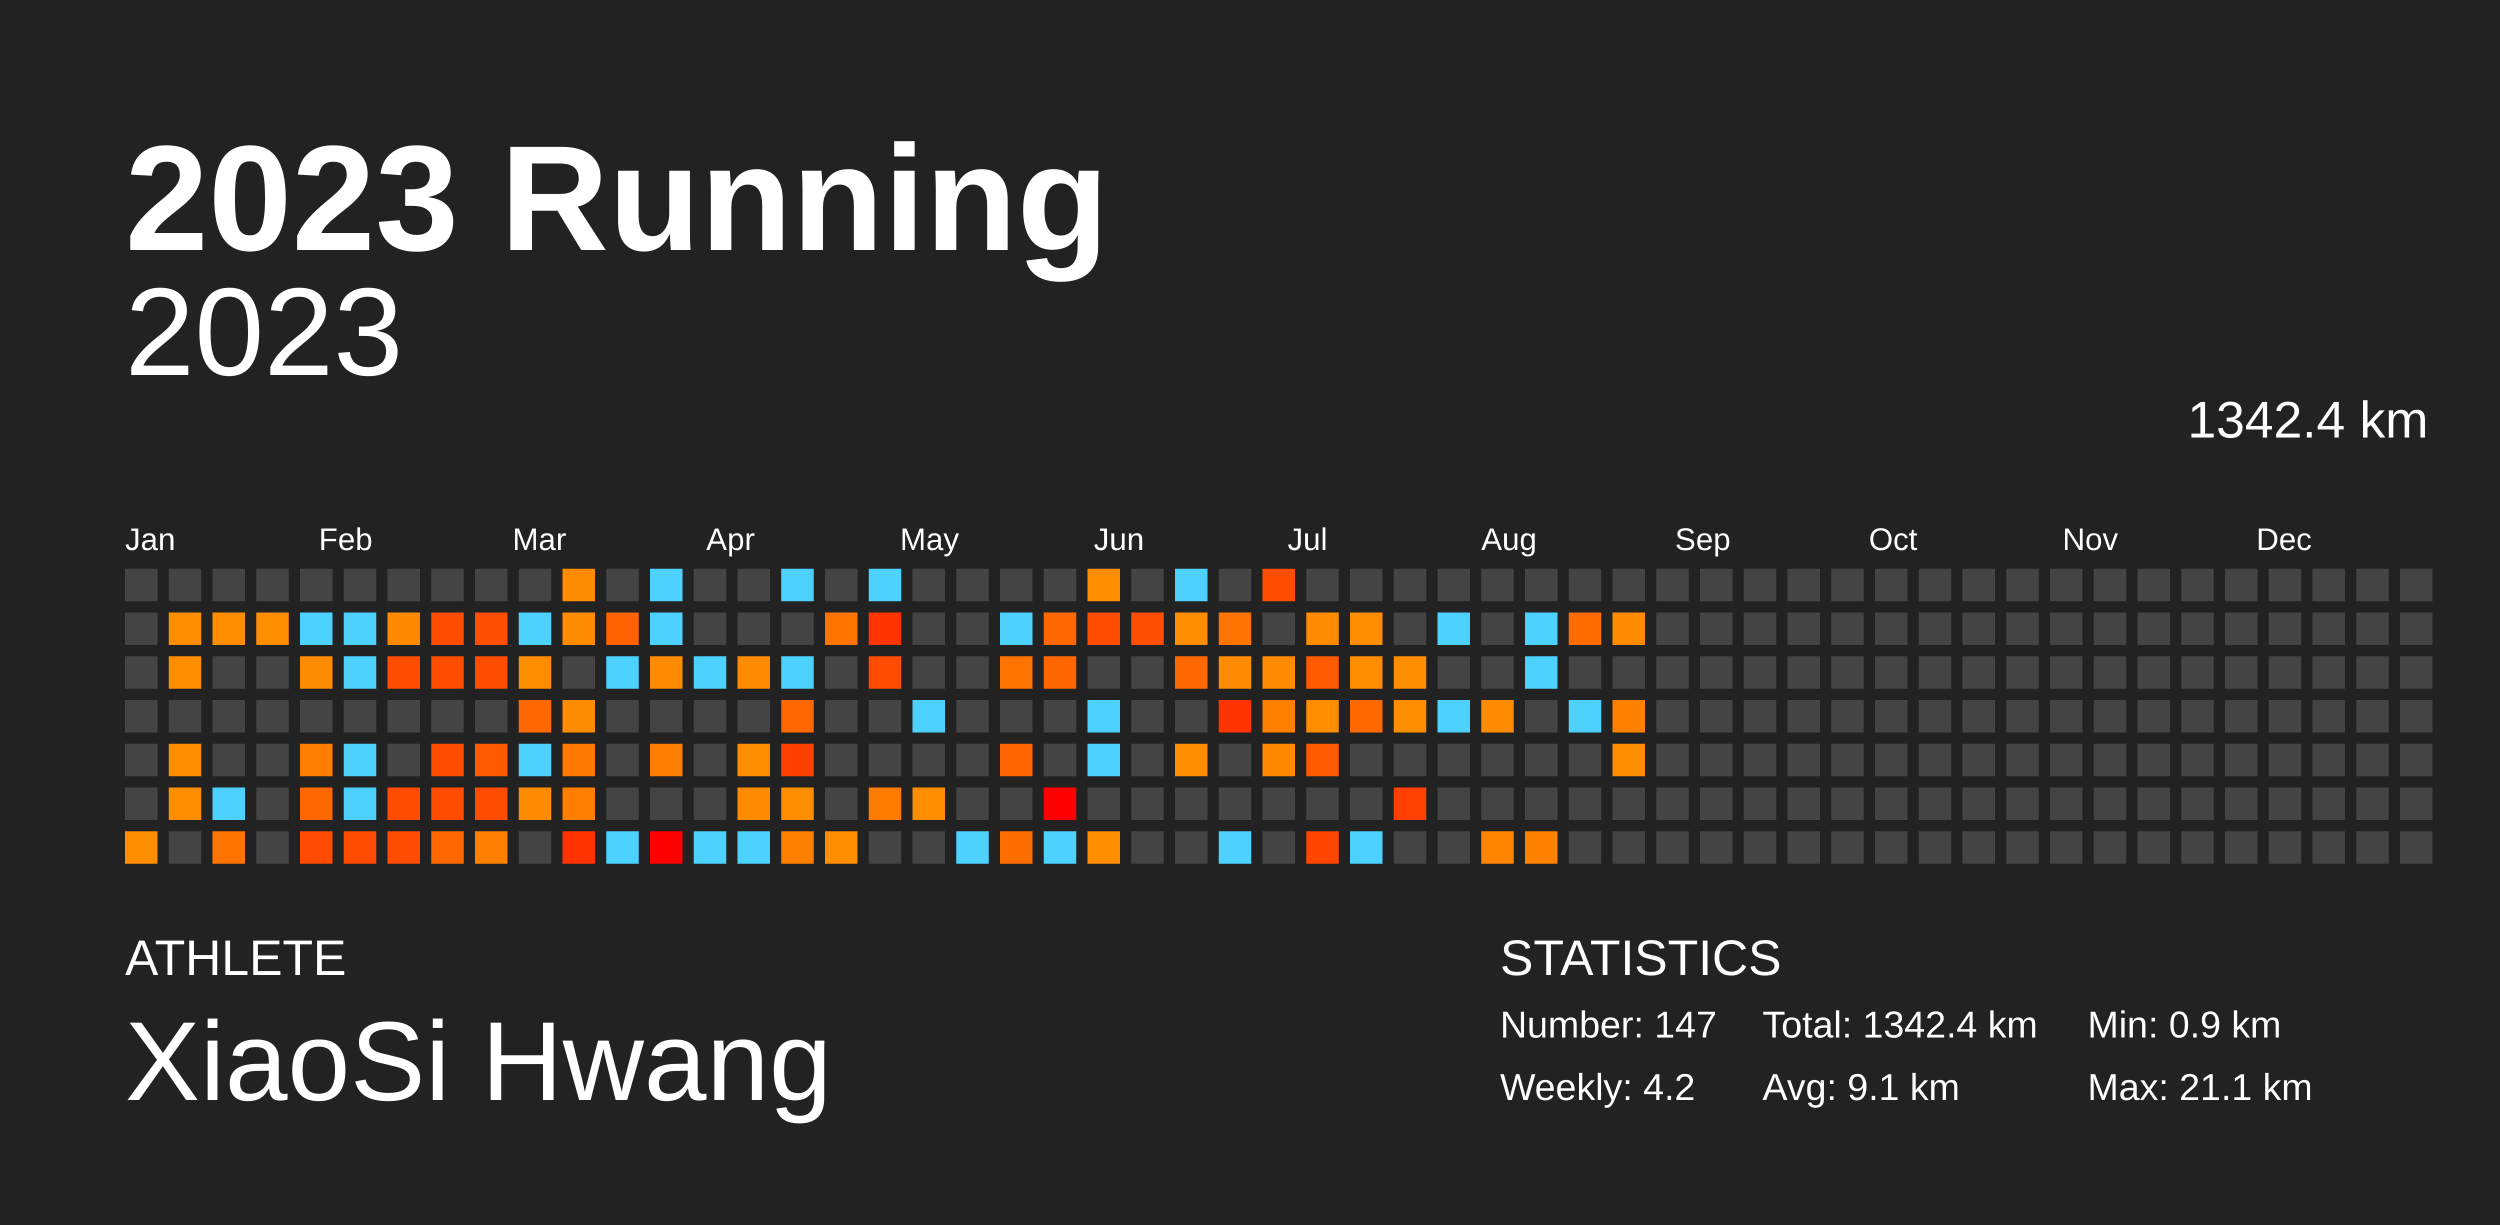
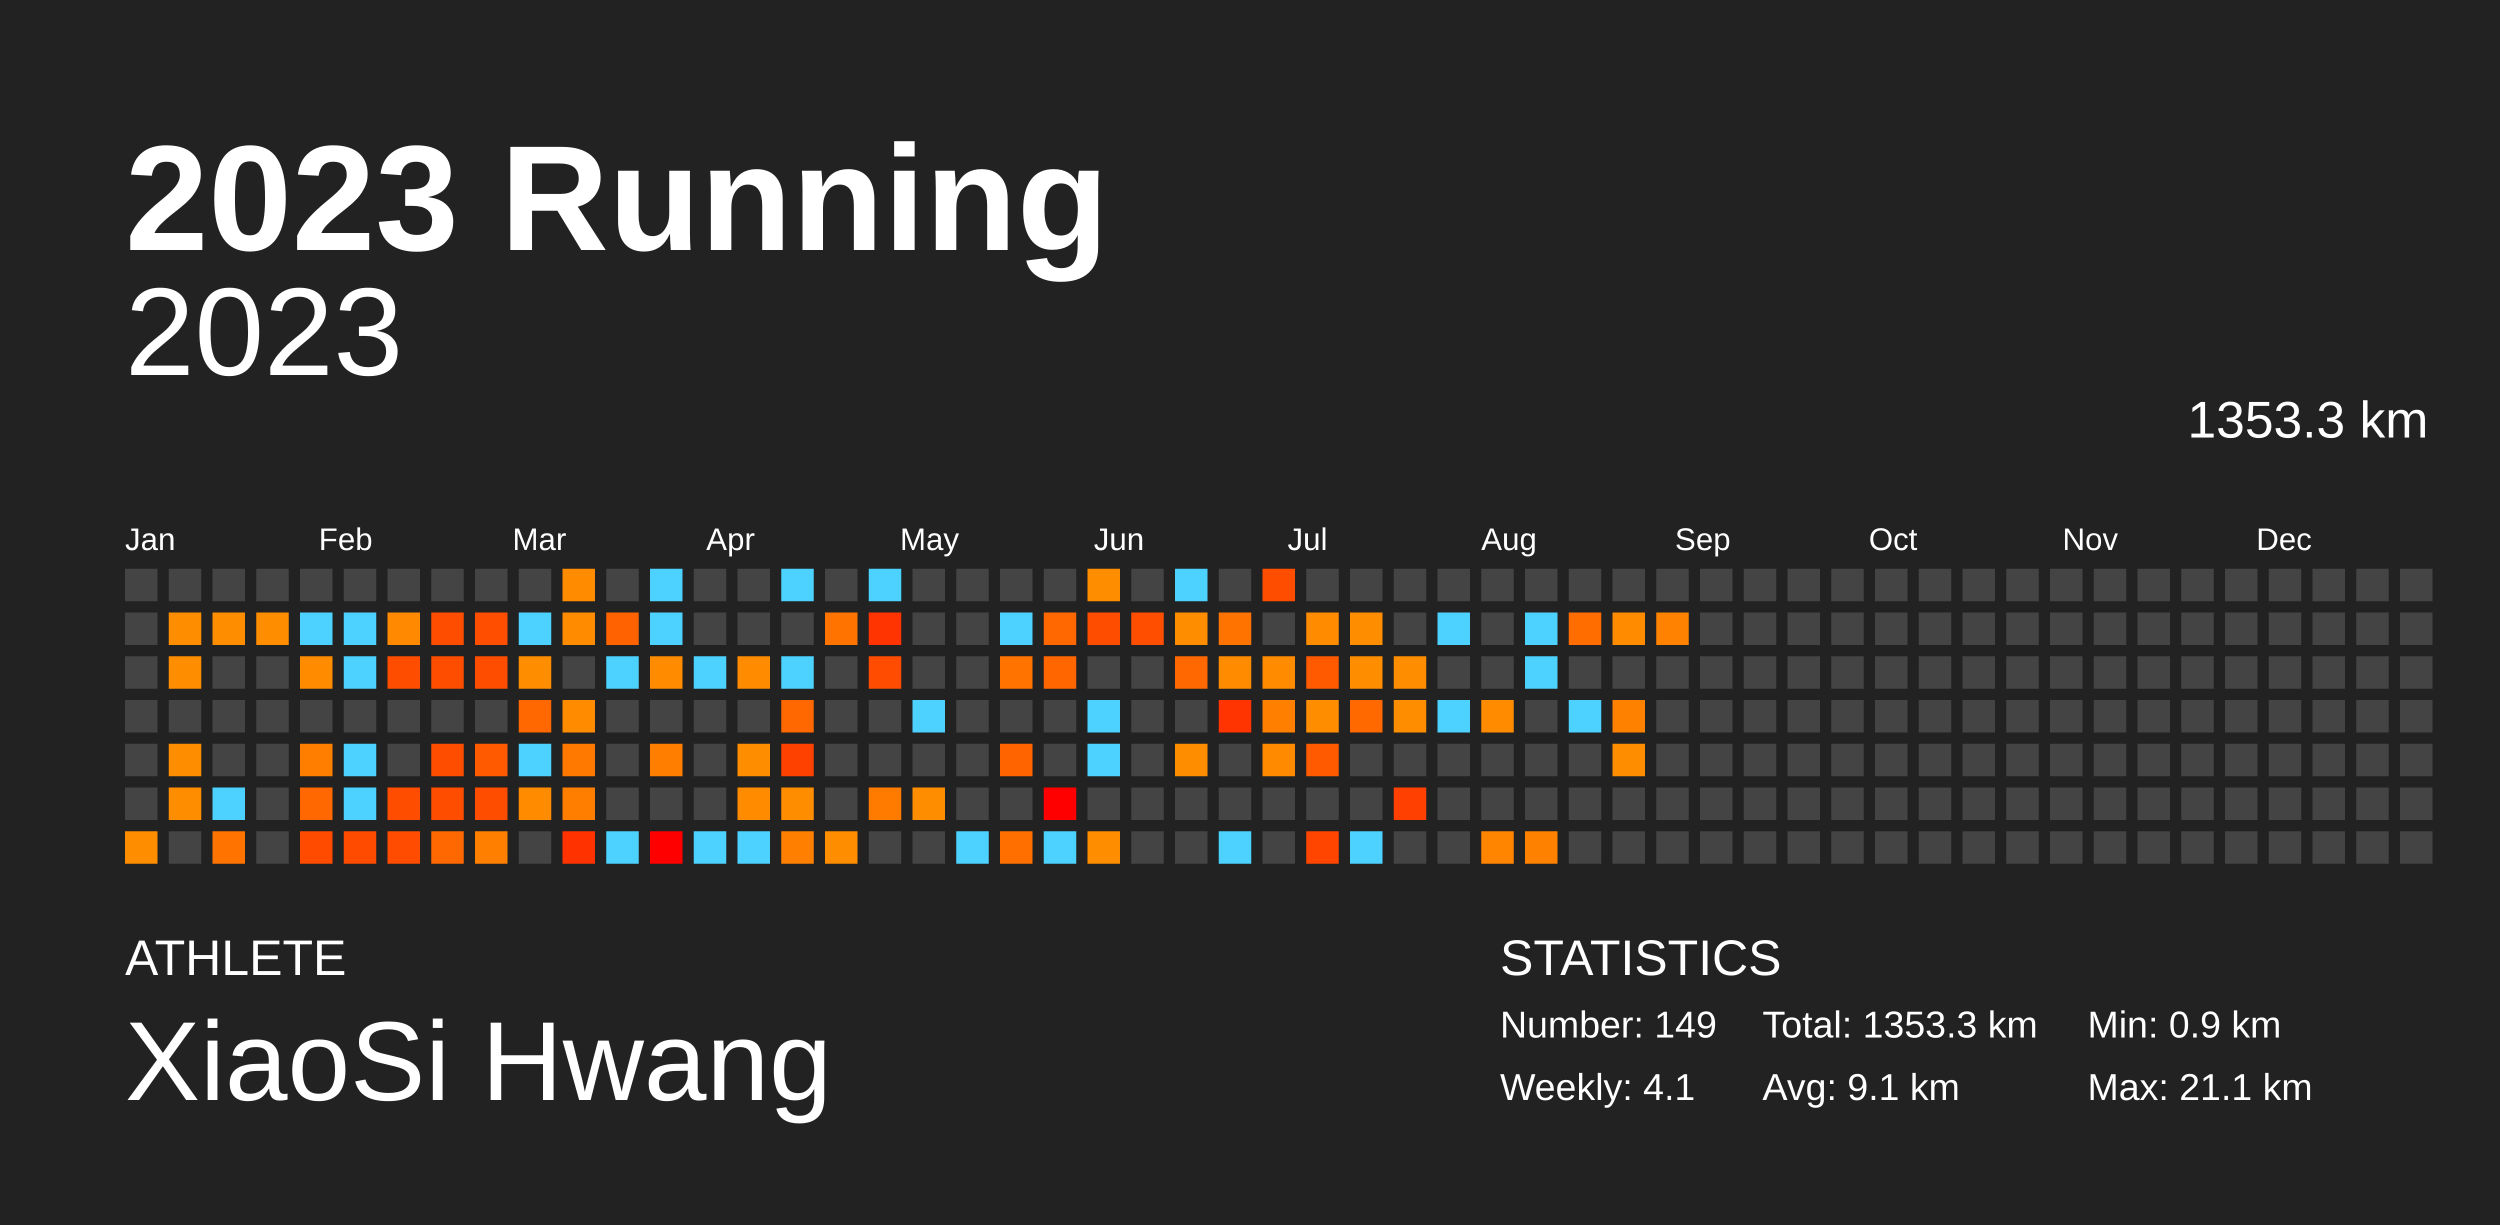
<svg xmlns="http://www.w3.org/2000/svg" baseProfile="full" height="98mm" version="1.1" viewBox="0,0,200,98" width="200mm">
  <defs />
  <rect fill="#222222" height="98" width="200" x="0" y="0" />
  <text fill="#FFFFFF" style="font-size:12px; font-family:Arial; font-weight:bold;" x="10" y="20">2023 Running</text>
  <text fill="#FFFFFF" style="font-size:4px; font-family:Arial" x="10" y="78">ATHLETE</text>
  <text fill="#FFFFFF" style="font-size:9px; font-family:Arial" x="10" y="88">XiaoSi Hwang</text>
  <text fill="#FFFFFF" style="font-size:4px; font-family:Arial" x="120" y="78">STATISTICS</text>
-   <text fill="#FFFFFF" style="font-size:3px; font-family:Arial" x="120" y="83">Number: 147</text>
-   <text fill="#FFFFFF" style="font-size:3px; font-family:Arial" x="120" y="88">Weekly: 4.2</text>
-   <text fill="#FFFFFF" style="font-size:3px; font-family:Arial" x="141" y="83">Total: 1342.4 km</text>
+   <text fill="#FFFFFF" style="font-size:3px; font-family:Arial" x="120" y="83">Number: 149</text>
+   <text fill="#FFFFFF" style="font-size:3px; font-family:Arial" x="120" y="88">Weekly: 4.1</text>
+   <text fill="#FFFFFF" style="font-size:3px; font-family:Arial" x="141" y="83">Total: 1353.3 km</text>
  <text fill="#FFFFFF" style="font-size:3px; font-family:Arial" x="141" y="88">Avg: 9.1 km</text>
  <text fill="#FFFFFF" style="font-size:3px; font-family:Arial" x="167" y="83">Min: 0.9 km</text>
  <text fill="#FFFFFF" style="font-size:3px; font-family:Arial" x="167" y="88">Max: 21.1 km</text>
  <text alignment-baseline="hanging" fill="#FFFFFF" style="font-size:10.0px; font-family:Arial;" x="10" y="30">2023</text>
-   <text alignment-baseline="hanging" fill="#FFFFFF" style="font-size:4.125px; font-family:Arial;" x="175" y="35">1342.4 km</text>
+   <text alignment-baseline="hanging" fill="#FFFFFF" style="font-size:4.125px; font-family:Arial;" x="175" y="35">1353.3 km</text>
  <text fill="#FFFFFF" style="font-size:2.5px; font-family:Arial" x="10.0" y="44">Jan</text>
  <text fill="#FFFFFF" style="font-size:2.5px; font-family:Arial" x="25.5" y="44">Feb</text>
  <text fill="#FFFFFF" style="font-size:2.5px; font-family:Arial" x="41.0" y="44">Mar</text>
  <text fill="#FFFFFF" style="font-size:2.5px; font-family:Arial" x="56.5" y="44">Apr</text>
  <text fill="#FFFFFF" style="font-size:2.5px; font-family:Arial" x="72.0" y="44">May</text>
  <text fill="#FFFFFF" style="font-size:2.5px; font-family:Arial" x="87.5" y="44">Jun</text>
  <text fill="#FFFFFF" style="font-size:2.5px; font-family:Arial" x="103.0" y="44">Jul</text>
  <text fill="#FFFFFF" style="font-size:2.5px; font-family:Arial" x="118.5" y="44">Aug</text>
  <text fill="#FFFFFF" style="font-size:2.5px; font-family:Arial" x="134.0" y="44">Sep</text>
  <text fill="#FFFFFF" style="font-size:2.5px; font-family:Arial" x="149.5" y="44">Oct</text>
  <text fill="#FFFFFF" style="font-size:2.5px; font-family:Arial" x="165.0" y="44">Nov</text>
  <text fill="#FFFFFF" style="font-size:2.5px; font-family:Arial" x="180.5" y="44">Dec</text>
  <rect fill="#444444" height="2.6" width="2.6" x="10.0" y="45.5" />
  <rect fill="#444444" height="2.6" width="2.6" x="10.0" y="49.0" />
  <rect fill="#444444" height="2.6" width="2.6" x="10.0" y="52.5" />
  <rect fill="#444444" height="2.6" width="2.6" x="10.0" y="56.0" />
  <rect fill="#444444" height="2.6" width="2.6" x="10.0" y="59.5" />
  <rect fill="#444444" height="2.6" width="2.6" x="10.0" y="63.0" />
  <rect fill="#ff8d00" height="2.6" width="2.6" x="10.0" y="66.5" />
  <rect fill="#444444" height="2.6" width="2.6" x="13.5" y="45.5" />
  <rect fill="#ff8d00" height="2.6" width="2.6" x="13.5" y="49.0" />
  <rect fill="#ff8d00" height="2.6" width="2.6" x="13.5" y="52.5" />
  <rect fill="#444444" height="2.6" width="2.6" x="13.5" y="56.0" />
  <rect fill="#ff8d00" height="2.6" width="2.6" x="13.5" y="59.5" />
  <rect fill="#ff8d00" height="2.6" width="2.6" x="13.5" y="63.0" />
  <rect fill="#444444" height="2.6" width="2.6" x="13.5" y="66.5" />
  <rect fill="#444444" height="2.6" width="2.6" x="17.0" y="45.5" />
  <rect fill="#ff8d00" height="2.6" width="2.6" x="17.0" y="49.0" />
  <rect fill="#444444" height="2.6" width="2.6" x="17.0" y="52.5" />
  <rect fill="#444444" height="2.6" width="2.6" x="17.0" y="56.0" />
  <rect fill="#444444" height="2.6" width="2.6" x="17.0" y="59.5" />
  <rect fill="#4dd2ff" height="2.6" width="2.6" x="17.0" y="63.0" />
  <rect fill="#ff7300" height="2.6" width="2.6" x="17.0" y="66.5" />
  <rect fill="#444444" height="2.6" width="2.6" x="20.5" y="45.5" />
  <rect fill="#ff8d00" height="2.6" width="2.6" x="20.5" y="49.0" />
  <rect fill="#444444" height="2.6" width="2.6" x="20.5" y="52.5" />
  <rect fill="#444444" height="2.6" width="2.6" x="20.5" y="56.0" />
  <rect fill="#444444" height="2.6" width="2.6" x="20.5" y="59.5" />
  <rect fill="#444444" height="2.6" width="2.6" x="20.5" y="63.0" />
  <rect fill="#444444" height="2.6" width="2.6" x="20.5" y="66.5" />
  <rect fill="#444444" height="2.6" width="2.6" x="24.0" y="45.5" />
  <rect fill="#4dd2ff" height="2.6" width="2.6" x="24.0" y="49.0" />
  <rect fill="#ff8c00" height="2.6" width="2.6" x="24.0" y="52.5" />
  <rect fill="#444444" height="2.6" width="2.6" x="24.0" y="56.0" />
  <rect fill="#ff7e00" height="2.6" width="2.6" x="24.0" y="59.5" />
  <rect fill="#ff6700" height="2.6" width="2.6" x="24.0" y="63.0" />
  <rect fill="#ff4b00" height="2.6" width="2.6" x="24.0" y="66.5" />
  <rect fill="#444444" height="2.6" width="2.6" x="27.5" y="45.5" />
  <rect fill="#4dd2ff" height="2.6" width="2.6" x="27.5" y="49.0" />
  <rect fill="#4dd2ff" height="2.6" width="2.6" x="27.5" y="52.5" />
  <rect fill="#444444" height="2.6" width="2.6" x="27.5" y="56.0" />
  <rect fill="#4dd2ff" height="2.6" width="2.6" x="27.5" y="59.5" />
  <rect fill="#4dd2ff" height="2.6" width="2.6" x="27.5" y="63.0" />
  <rect fill="#ff4b00" height="2.6" width="2.6" x="27.5" y="66.5" />
  <rect fill="#444444" height="2.6" width="2.6" x="31.0" y="45.5" />
  <rect fill="#ff8900" height="2.6" width="2.6" x="31.0" y="49.0" />
  <rect fill="#ff4d00" height="2.6" width="2.6" x="31.0" y="52.5" />
  <rect fill="#444444" height="2.6" width="2.6" x="31.0" y="56.0" />
  <rect fill="#444444" height="2.6" width="2.6" x="31.0" y="59.5" />
  <rect fill="#ff4d00" height="2.6" width="2.6" x="31.0" y="63.0" />
  <rect fill="#ff4c00" height="2.6" width="2.6" x="31.0" y="66.5" />
  <rect fill="#444444" height="2.6" width="2.6" x="34.5" y="45.5" />
  <rect fill="#ff4d00" height="2.6" width="2.6" x="34.5" y="49.0" />
  <rect fill="#ff4d00" height="2.6" width="2.6" x="34.5" y="52.5" />
  <rect fill="#444444" height="2.6" width="2.6" x="34.5" y="56.0" />
  <rect fill="#ff4d00" height="2.6" width="2.6" x="34.5" y="59.5" />
  <rect fill="#ff4d00" height="2.6" width="2.6" x="34.5" y="63.0" />
  <rect fill="#ff6700" height="2.6" width="2.6" x="34.5" y="66.5" />
  <rect fill="#444444" height="2.6" width="2.6" x="38.0" y="45.5" />
  <rect fill="#ff4e00" height="2.6" width="2.6" x="38.0" y="49.0" />
  <rect fill="#ff4d00" height="2.6" width="2.6" x="38.0" y="52.5" />
  <rect fill="#444444" height="2.6" width="2.6" x="38.0" y="56.0" />
  <rect fill="#ff5a00" height="2.6" width="2.6" x="38.0" y="59.5" />
  <rect fill="#ff4d00" height="2.6" width="2.6" x="38.0" y="63.0" />
  <rect fill="#ff8000" height="2.6" width="2.6" x="38.0" y="66.5" />
  <rect fill="#444444" height="2.6" width="2.6" x="41.5" y="45.5" />
  <rect fill="#4dd2ff" height="2.6" width="2.6" x="41.5" y="49.0" />
  <rect fill="#ff8d00" height="2.6" width="2.6" x="41.5" y="52.5" />
  <rect fill="#ff6700" height="2.6" width="2.6" x="41.5" y="56.0" />
  <rect fill="#4dd2ff" height="2.6" width="2.6" x="41.5" y="59.5" />
  <rect fill="#ff8c00" height="2.6" width="2.6" x="41.5" y="63.0" />
  <rect fill="#444444" height="2.6" width="2.6" x="41.5" y="66.5" />
  <rect fill="#ff8c00" height="2.6" width="2.6" x="45.0" y="45.5" />
  <rect fill="#ff8c00" height="2.6" width="2.6" x="45.0" y="49.0" />
  <rect fill="#444444" height="2.6" width="2.6" x="45.0" y="52.5" />
  <rect fill="#ff8c00" height="2.6" width="2.6" x="45.0" y="56.0" />
  <rect fill="#ff7900" height="2.6" width="2.6" x="45.0" y="59.5" />
  <rect fill="#ff7e00" height="2.6" width="2.6" x="45.0" y="63.0" />
  <rect fill="#ff3200" height="2.6" width="2.6" x="45.0" y="66.5" />
  <rect fill="#444444" height="2.6" width="2.6" x="48.5" y="45.5" />
  <rect fill="#ff6200" height="2.6" width="2.6" x="48.5" y="49.0" />
  <rect fill="#4dd2ff" height="2.6" width="2.6" x="48.5" y="52.5" />
  <rect fill="#444444" height="2.6" width="2.6" x="48.5" y="56.0" />
  <rect fill="#444444" height="2.6" width="2.6" x="48.5" y="59.5" />
  <rect fill="#444444" height="2.6" width="2.6" x="48.5" y="63.0" />
  <rect fill="#4dd2ff" height="2.6" width="2.6" x="48.5" y="66.5" />
  <rect fill="#4dd2ff" height="2.6" width="2.6" x="52.0" y="45.5" />
  <rect fill="#4dd2ff" height="2.6" width="2.6" x="52.0" y="49.0" />
  <rect fill="#ff8c00" height="2.6" width="2.6" x="52.0" y="52.5" />
  <rect fill="#444444" height="2.6" width="2.6" x="52.0" y="56.0" />
  <rect fill="#ff7e00" height="2.6" width="2.6" x="52.0" y="59.5" />
  <rect fill="#444444" height="2.6" width="2.6" x="52.0" y="63.0" />
  <rect fill="red" height="2.6" width="2.6" x="52.0" y="66.5" />
  <rect fill="#444444" height="2.6" width="2.6" x="55.5" y="45.5" />
  <rect fill="#444444" height="2.6" width="2.6" x="55.5" y="49.0" />
  <rect fill="#4dd2ff" height="2.6" width="2.6" x="55.5" y="52.5" />
  <rect fill="#444444" height="2.6" width="2.6" x="55.5" y="56.0" />
  <rect fill="#444444" height="2.6" width="2.6" x="55.5" y="59.5" />
  <rect fill="#444444" height="2.6" width="2.6" x="55.5" y="63.0" />
  <rect fill="#4dd2ff" height="2.6" width="2.6" x="55.5" y="66.5" />
  <rect fill="#444444" height="2.6" width="2.6" x="59.0" y="45.5" />
  <rect fill="#444444" height="2.6" width="2.6" x="59.0" y="49.0" />
  <rect fill="#ff8c00" height="2.6" width="2.6" x="59.0" y="52.5" />
  <rect fill="#444444" height="2.6" width="2.6" x="59.0" y="56.0" />
  <rect fill="#ff8d00" height="2.6" width="2.6" x="59.0" y="59.5" />
  <rect fill="#ff8c00" height="2.6" width="2.6" x="59.0" y="63.0" />
  <rect fill="#4dd2ff" height="2.6" width="2.6" x="59.0" y="66.5" />
  <rect fill="#4dd2ff" height="2.6" width="2.6" x="62.5" y="45.5" />
  <rect fill="#444444" height="2.6" width="2.6" x="62.5" y="49.0" />
  <rect fill="#4dd2ff" height="2.6" width="2.6" x="62.5" y="52.5" />
  <rect fill="#ff6700" height="2.6" width="2.6" x="62.5" y="56.0" />
  <rect fill="#ff4100" height="2.6" width="2.6" x="62.5" y="59.5" />
  <rect fill="#ff8d00" height="2.6" width="2.6" x="62.5" y="63.0" />
  <rect fill="#ff8000" height="2.6" width="2.6" x="62.5" y="66.5" />
  <rect fill="#444444" height="2.6" width="2.6" x="66.0" y="45.5" />
  <rect fill="#ff7400" height="2.6" width="2.6" x="66.0" y="49.0" />
  <rect fill="#444444" height="2.6" width="2.6" x="66.0" y="52.5" />
  <rect fill="#444444" height="2.6" width="2.6" x="66.0" y="56.0" />
  <rect fill="#444444" height="2.6" width="2.6" x="66.0" y="59.5" />
  <rect fill="#444444" height="2.6" width="2.6" x="66.0" y="63.0" />
  <rect fill="#ff8d00" height="2.6" width="2.6" x="66.0" y="66.5" />
  <rect fill="#4dd2ff" height="2.6" width="2.6" x="69.5" y="45.5" />
  <rect fill="#ff3400" height="2.6" width="2.6" x="69.5" y="49.0" />
  <rect fill="#ff4c00" height="2.6" width="2.6" x="69.5" y="52.5" />
  <rect fill="#444444" height="2.6" width="2.6" x="69.5" y="56.0" />
  <rect fill="#444444" height="2.6" width="2.6" x="69.5" y="59.5" />
  <rect fill="#ff7b00" height="2.6" width="2.6" x="69.5" y="63.0" />
  <rect fill="#444444" height="2.6" width="2.6" x="69.5" y="66.5" />
  <rect fill="#444444" height="2.6" width="2.6" x="73.0" y="45.5" />
  <rect fill="#444444" height="2.6" width="2.6" x="73.0" y="49.0" />
  <rect fill="#444444" height="2.6" width="2.6" x="73.0" y="52.5" />
  <rect fill="#4dd2ff" height="2.6" width="2.6" x="73.0" y="56.0" />
  <rect fill="#444444" height="2.6" width="2.6" x="73.0" y="59.5" />
  <rect fill="#ff8d00" height="2.6" width="2.6" x="73.0" y="63.0" />
  <rect fill="#444444" height="2.6" width="2.6" x="73.0" y="66.5" />
  <rect fill="#444444" height="2.6" width="2.6" x="76.5" y="45.5" />
  <rect fill="#444444" height="2.6" width="2.6" x="76.5" y="49.0" />
  <rect fill="#444444" height="2.6" width="2.6" x="76.5" y="52.5" />
  <rect fill="#444444" height="2.6" width="2.6" x="76.5" y="56.0" />
  <rect fill="#444444" height="2.6" width="2.6" x="76.5" y="59.5" />
  <rect fill="#444444" height="2.6" width="2.6" x="76.5" y="63.0" />
  <rect fill="#4dd2ff" height="2.6" width="2.6" x="76.5" y="66.5" />
  <rect fill="#444444" height="2.6" width="2.6" x="80.0" y="45.5" />
  <rect fill="#4dd2ff" height="2.6" width="2.6" x="80.0" y="49.0" />
  <rect fill="#ff7400" height="2.6" width="2.6" x="80.0" y="52.5" />
  <rect fill="#444444" height="2.6" width="2.6" x="80.0" y="56.0" />
  <rect fill="#ff6400" height="2.6" width="2.6" x="80.0" y="59.5" />
  <rect fill="#444444" height="2.6" width="2.6" x="80.0" y="63.0" />
  <rect fill="#ff6f00" height="2.6" width="2.6" x="80.0" y="66.5" />
  <rect fill="#444444" height="2.6" width="2.6" x="83.5" y="45.5" />
  <rect fill="#ff6700" height="2.6" width="2.6" x="83.5" y="49.0" />
  <rect fill="#ff6600" height="2.6" width="2.6" x="83.5" y="52.5" />
  <rect fill="#444444" height="2.6" width="2.6" x="83.5" y="56.0" />
  <rect fill="#444444" height="2.6" width="2.6" x="83.5" y="59.5" />
  <rect fill="red" height="2.6" width="2.6" x="83.5" y="63.0" />
  <rect fill="#4dd2ff" height="2.6" width="2.6" x="83.5" y="66.5" />
  <rect fill="#ff8d00" height="2.6" width="2.6" x="87.0" y="45.5" />
  <rect fill="#ff4d00" height="2.6" width="2.6" x="87.0" y="49.0" />
  <rect fill="#444444" height="2.6" width="2.6" x="87.0" y="52.5" />
  <rect fill="#4dd2ff" height="2.6" width="2.6" x="87.0" y="56.0" />
  <rect fill="#4dd2ff" height="2.6" width="2.6" x="87.0" y="59.5" />
  <rect fill="#444444" height="2.6" width="2.6" x="87.0" y="63.0" />
  <rect fill="#ff8d00" height="2.6" width="2.6" x="87.0" y="66.5" />
  <rect fill="#444444" height="2.6" width="2.6" x="90.5" y="45.5" />
  <rect fill="#ff4e00" height="2.6" width="2.6" x="90.5" y="49.0" />
  <rect fill="#444444" height="2.6" width="2.6" x="90.5" y="52.5" />
  <rect fill="#444444" height="2.6" width="2.6" x="90.5" y="56.0" />
  <rect fill="#444444" height="2.6" width="2.6" x="90.5" y="59.5" />
  <rect fill="#444444" height="2.6" width="2.6" x="90.5" y="63.0" />
  <rect fill="#444444" height="2.6" width="2.6" x="90.5" y="66.5" />
  <rect fill="#4dd2ff" height="2.6" width="2.6" x="94.0" y="45.5" />
  <rect fill="#ff8d00" height="2.6" width="2.6" x="94.0" y="49.0" />
  <rect fill="#ff6700" height="2.6" width="2.6" x="94.0" y="52.5" />
  <rect fill="#444444" height="2.6" width="2.6" x="94.0" y="56.0" />
  <rect fill="#ff8d00" height="2.6" width="2.6" x="94.0" y="59.5" />
  <rect fill="#444444" height="2.6" width="2.6" x="94.0" y="63.0" />
  <rect fill="#444444" height="2.6" width="2.6" x="94.0" y="66.5" />
  <rect fill="#444444" height="2.6" width="2.6" x="97.5" y="45.5" />
  <rect fill="#ff7400" height="2.6" width="2.6" x="97.5" y="49.0" />
  <rect fill="#ff8c00" height="2.6" width="2.6" x="97.5" y="52.5" />
  <rect fill="#ff3400" height="2.6" width="2.6" x="97.5" y="56.0" />
  <rect fill="#444444" height="2.6" width="2.6" x="97.5" y="59.5" />
  <rect fill="#444444" height="2.6" width="2.6" x="97.5" y="63.0" />
  <rect fill="#4dd2ff" height="2.6" width="2.6" x="97.5" y="66.5" />
  <rect fill="#ff4d00" height="2.6" width="2.6" x="101.0" y="45.5" />
  <rect fill="#444444" height="2.6" width="2.6" x="101.0" y="49.0" />
  <rect fill="#ff8b00" height="2.6" width="2.6" x="101.0" y="52.5" />
  <rect fill="#ff7f00" height="2.6" width="2.6" x="101.0" y="56.0" />
  <rect fill="#ff8a00" height="2.6" width="2.6" x="101.0" y="59.5" />
  <rect fill="#444444" height="2.6" width="2.6" x="101.0" y="63.0" />
  <rect fill="#444444" height="2.6" width="2.6" x="101.0" y="66.5" />
  <rect fill="#444444" height="2.6" width="2.6" x="104.5" y="45.5" />
  <rect fill="#ff8c00" height="2.6" width="2.6" x="104.5" y="49.0" />
  <rect fill="#ff5a00" height="2.6" width="2.6" x="104.5" y="52.5" />
  <rect fill="#ff8d00" height="2.6" width="2.6" x="104.5" y="56.0" />
  <rect fill="#ff5a00" height="2.6" width="2.6" x="104.5" y="59.5" />
  <rect fill="#444444" height="2.6" width="2.6" x="104.5" y="63.0" />
  <rect fill="#ff4500" height="2.6" width="2.6" x="104.5" y="66.5" />
  <rect fill="#444444" height="2.6" width="2.6" x="108.0" y="45.5" />
  <rect fill="#ff8d00" height="2.6" width="2.6" x="108.0" y="49.0" />
  <rect fill="#ff8d00" height="2.6" width="2.6" x="108.0" y="52.5" />
  <rect fill="#ff6900" height="2.6" width="2.6" x="108.0" y="56.0" />
  <rect fill="#444444" height="2.6" width="2.6" x="108.0" y="59.5" />
  <rect fill="#444444" height="2.6" width="2.6" x="108.0" y="63.0" />
  <rect fill="#4dd2ff" height="2.6" width="2.6" x="108.0" y="66.5" />
  <rect fill="#444444" height="2.6" width="2.6" x="111.5" y="45.5" />
  <rect fill="#444444" height="2.6" width="2.6" x="111.5" y="49.0" />
  <rect fill="#ff8d00" height="2.6" width="2.6" x="111.5" y="52.5" />
  <rect fill="#ff8d00" height="2.6" width="2.6" x="111.5" y="56.0" />
  <rect fill="#444444" height="2.6" width="2.6" x="111.5" y="59.5" />
  <rect fill="#ff4000" height="2.6" width="2.6" x="111.5" y="63.0" />
  <rect fill="#444444" height="2.6" width="2.6" x="111.5" y="66.5" />
  <rect fill="#444444" height="2.6" width="2.6" x="115.0" y="45.5" />
  <rect fill="#4dd2ff" height="2.6" width="2.6" x="115.0" y="49.0" />
  <rect fill="#444444" height="2.6" width="2.6" x="115.0" y="52.5" />
  <rect fill="#4dd2ff" height="2.6" width="2.6" x="115.0" y="56.0" />
  <rect fill="#444444" height="2.6" width="2.6" x="115.0" y="59.5" />
  <rect fill="#444444" height="2.6" width="2.6" x="115.0" y="63.0" />
  <rect fill="#444444" height="2.6" width="2.6" x="115.0" y="66.5" />
  <rect fill="#444444" height="2.6" width="2.6" x="118.5" y="45.5" />
  <rect fill="#444444" height="2.6" width="2.6" x="118.5" y="49.0" />
  <rect fill="#444444" height="2.6" width="2.6" x="118.5" y="52.5" />
  <rect fill="#ff8c00" height="2.6" width="2.6" x="118.5" y="56.0" />
  <rect fill="#444444" height="2.6" width="2.6" x="118.5" y="59.5" />
  <rect fill="#444444" height="2.6" width="2.6" x="118.5" y="63.0" />
  <rect fill="#ff8400" height="2.6" width="2.6" x="118.5" y="66.5" />
  <rect fill="#444444" height="2.6" width="2.6" x="122.0" y="45.5" />
  <rect fill="#4dd2ff" height="2.6" width="2.6" x="122.0" y="49.0" />
  <rect fill="#4dd2ff" height="2.6" width="2.6" x="122.0" y="52.5" />
  <rect fill="#444444" height="2.6" width="2.6" x="122.0" y="56.0" />
  <rect fill="#444444" height="2.6" width="2.6" x="122.0" y="59.5" />
  <rect fill="#444444" height="2.6" width="2.6" x="122.0" y="63.0" />
  <rect fill="#ff8100" height="2.6" width="2.6" x="122.0" y="66.5" />
  <rect fill="#444444" height="2.6" width="2.6" x="125.5" y="45.5" />
  <rect fill="#ff6c00" height="2.6" width="2.6" x="125.5" y="49.0" />
  <rect fill="#444444" height="2.6" width="2.6" x="125.5" y="52.5" />
  <rect fill="#4dd2ff" height="2.6" width="2.6" x="125.5" y="56.0" />
  <rect fill="#444444" height="2.6" width="2.6" x="125.5" y="59.5" />
  <rect fill="#444444" height="2.6" width="2.6" x="125.5" y="63.0" />
  <rect fill="#444444" height="2.6" width="2.6" x="125.5" y="66.5" />
  <rect fill="#444444" height="2.6" width="2.6" x="129.0" y="45.5" />
  <rect fill="#ff8c00" height="2.6" width="2.6" x="129.0" y="49.0" />
  <rect fill="#444444" height="2.6" width="2.6" x="129.0" y="52.5" />
  <rect fill="#ff8100" height="2.6" width="2.6" x="129.0" y="56.0" />
  <rect fill="#ff8d00" height="2.6" width="2.6" x="129.0" y="59.5" />
  <rect fill="#444444" height="2.6" width="2.6" x="129.0" y="63.0" />
  <rect fill="#444444" height="2.6" width="2.6" x="129.0" y="66.5" />
  <rect fill="#444444" height="2.6" width="2.6" x="132.5" y="45.5" />
-   <rect fill="#444444" height="2.6" width="2.6" x="132.5" y="49.0" />
+   <rect fill="#ff8200" height="2.6" width="2.6" x="132.5" y="49.0" />
  <rect fill="#444444" height="2.6" width="2.6" x="132.5" y="52.5" />
  <rect fill="#444444" height="2.6" width="2.6" x="132.5" y="56.0" />
  <rect fill="#444444" height="2.6" width="2.6" x="132.5" y="59.5" />
  <rect fill="#444444" height="2.6" width="2.6" x="132.5" y="63.0" />
  <rect fill="#444444" height="2.6" width="2.6" x="132.5" y="66.5" />
  <rect fill="#444444" height="2.6" width="2.6" x="136.0" y="45.5" />
  <rect fill="#444444" height="2.6" width="2.6" x="136.0" y="49.0" />
  <rect fill="#444444" height="2.6" width="2.6" x="136.0" y="52.5" />
  <rect fill="#444444" height="2.6" width="2.6" x="136.0" y="56.0" />
  <rect fill="#444444" height="2.6" width="2.6" x="136.0" y="59.5" />
  <rect fill="#444444" height="2.6" width="2.6" x="136.0" y="63.0" />
  <rect fill="#444444" height="2.6" width="2.6" x="136.0" y="66.5" />
  <rect fill="#444444" height="2.6" width="2.6" x="139.5" y="45.5" />
  <rect fill="#444444" height="2.6" width="2.6" x="139.5" y="49.0" />
  <rect fill="#444444" height="2.6" width="2.6" x="139.5" y="52.5" />
  <rect fill="#444444" height="2.6" width="2.6" x="139.5" y="56.0" />
  <rect fill="#444444" height="2.6" width="2.6" x="139.5" y="59.5" />
  <rect fill="#444444" height="2.6" width="2.6" x="139.5" y="63.0" />
  <rect fill="#444444" height="2.6" width="2.6" x="139.5" y="66.5" />
  <rect fill="#444444" height="2.6" width="2.6" x="143.0" y="45.5" />
  <rect fill="#444444" height="2.6" width="2.6" x="143.0" y="49.0" />
  <rect fill="#444444" height="2.6" width="2.6" x="143.0" y="52.5" />
  <rect fill="#444444" height="2.6" width="2.6" x="143.0" y="56.0" />
  <rect fill="#444444" height="2.6" width="2.6" x="143.0" y="59.5" />
  <rect fill="#444444" height="2.6" width="2.6" x="143.0" y="63.0" />
  <rect fill="#444444" height="2.6" width="2.6" x="143.0" y="66.5" />
  <rect fill="#444444" height="2.6" width="2.6" x="146.5" y="45.5" />
  <rect fill="#444444" height="2.6" width="2.6" x="146.5" y="49.0" />
  <rect fill="#444444" height="2.6" width="2.6" x="146.5" y="52.5" />
  <rect fill="#444444" height="2.6" width="2.6" x="146.5" y="56.0" />
  <rect fill="#444444" height="2.6" width="2.6" x="146.5" y="59.5" />
  <rect fill="#444444" height="2.6" width="2.6" x="146.5" y="63.0" />
  <rect fill="#444444" height="2.6" width="2.6" x="146.5" y="66.5" />
  <rect fill="#444444" height="2.6" width="2.6" x="150.0" y="45.5" />
  <rect fill="#444444" height="2.6" width="2.6" x="150.0" y="49.0" />
  <rect fill="#444444" height="2.6" width="2.6" x="150.0" y="52.5" />
  <rect fill="#444444" height="2.6" width="2.6" x="150.0" y="56.0" />
  <rect fill="#444444" height="2.6" width="2.6" x="150.0" y="59.5" />
  <rect fill="#444444" height="2.6" width="2.6" x="150.0" y="63.0" />
  <rect fill="#444444" height="2.6" width="2.6" x="150.0" y="66.5" />
  <rect fill="#444444" height="2.6" width="2.6" x="153.5" y="45.5" />
  <rect fill="#444444" height="2.6" width="2.6" x="153.5" y="49.0" />
  <rect fill="#444444" height="2.6" width="2.6" x="153.5" y="52.5" />
  <rect fill="#444444" height="2.6" width="2.6" x="153.5" y="56.0" />
  <rect fill="#444444" height="2.6" width="2.6" x="153.5" y="59.5" />
  <rect fill="#444444" height="2.6" width="2.6" x="153.5" y="63.0" />
  <rect fill="#444444" height="2.6" width="2.6" x="153.5" y="66.5" />
  <rect fill="#444444" height="2.6" width="2.6" x="157.0" y="45.5" />
  <rect fill="#444444" height="2.6" width="2.6" x="157.0" y="49.0" />
  <rect fill="#444444" height="2.6" width="2.6" x="157.0" y="52.5" />
  <rect fill="#444444" height="2.6" width="2.6" x="157.0" y="56.0" />
  <rect fill="#444444" height="2.6" width="2.6" x="157.0" y="59.5" />
  <rect fill="#444444" height="2.6" width="2.6" x="157.0" y="63.0" />
  <rect fill="#444444" height="2.6" width="2.6" x="157.0" y="66.5" />
  <rect fill="#444444" height="2.6" width="2.6" x="160.5" y="45.5" />
  <rect fill="#444444" height="2.6" width="2.6" x="160.5" y="49.0" />
  <rect fill="#444444" height="2.6" width="2.6" x="160.5" y="52.5" />
  <rect fill="#444444" height="2.6" width="2.6" x="160.5" y="56.0" />
  <rect fill="#444444" height="2.6" width="2.6" x="160.5" y="59.5" />
  <rect fill="#444444" height="2.6" width="2.6" x="160.5" y="63.0" />
  <rect fill="#444444" height="2.6" width="2.6" x="160.5" y="66.5" />
  <rect fill="#444444" height="2.6" width="2.6" x="164.0" y="45.5" />
  <rect fill="#444444" height="2.6" width="2.6" x="164.0" y="49.0" />
  <rect fill="#444444" height="2.6" width="2.6" x="164.0" y="52.5" />
  <rect fill="#444444" height="2.6" width="2.6" x="164.0" y="56.0" />
  <rect fill="#444444" height="2.6" width="2.6" x="164.0" y="59.5" />
  <rect fill="#444444" height="2.6" width="2.6" x="164.0" y="63.0" />
  <rect fill="#444444" height="2.6" width="2.6" x="164.0" y="66.5" />
  <rect fill="#444444" height="2.6" width="2.6" x="167.5" y="45.5" />
  <rect fill="#444444" height="2.6" width="2.6" x="167.5" y="49.0" />
  <rect fill="#444444" height="2.6" width="2.6" x="167.5" y="52.5" />
  <rect fill="#444444" height="2.6" width="2.6" x="167.5" y="56.0" />
  <rect fill="#444444" height="2.6" width="2.6" x="167.5" y="59.5" />
  <rect fill="#444444" height="2.6" width="2.6" x="167.5" y="63.0" />
  <rect fill="#444444" height="2.6" width="2.6" x="167.5" y="66.5" />
  <rect fill="#444444" height="2.6" width="2.6" x="171.0" y="45.5" />
  <rect fill="#444444" height="2.6" width="2.6" x="171.0" y="49.0" />
  <rect fill="#444444" height="2.6" width="2.6" x="171.0" y="52.5" />
  <rect fill="#444444" height="2.6" width="2.6" x="171.0" y="56.0" />
  <rect fill="#444444" height="2.6" width="2.6" x="171.0" y="59.5" />
  <rect fill="#444444" height="2.6" width="2.6" x="171.0" y="63.0" />
  <rect fill="#444444" height="2.6" width="2.6" x="171.0" y="66.5" />
  <rect fill="#444444" height="2.6" width="2.6" x="174.5" y="45.5" />
  <rect fill="#444444" height="2.6" width="2.6" x="174.5" y="49.0" />
  <rect fill="#444444" height="2.6" width="2.6" x="174.5" y="52.5" />
  <rect fill="#444444" height="2.6" width="2.6" x="174.5" y="56.0" />
  <rect fill="#444444" height="2.6" width="2.6" x="174.5" y="59.5" />
  <rect fill="#444444" height="2.6" width="2.6" x="174.5" y="63.0" />
  <rect fill="#444444" height="2.6" width="2.6" x="174.5" y="66.5" />
  <rect fill="#444444" height="2.6" width="2.6" x="178.0" y="45.5" />
  <rect fill="#444444" height="2.6" width="2.6" x="178.0" y="49.0" />
  <rect fill="#444444" height="2.6" width="2.6" x="178.0" y="52.5" />
  <rect fill="#444444" height="2.6" width="2.6" x="178.0" y="56.0" />
  <rect fill="#444444" height="2.6" width="2.6" x="178.0" y="59.5" />
  <rect fill="#444444" height="2.6" width="2.6" x="178.0" y="63.0" />
  <rect fill="#444444" height="2.6" width="2.6" x="178.0" y="66.5" />
  <rect fill="#444444" height="2.6" width="2.6" x="181.5" y="45.5" />
  <rect fill="#444444" height="2.6" width="2.6" x="181.5" y="49.0" />
  <rect fill="#444444" height="2.6" width="2.6" x="181.5" y="52.5" />
  <rect fill="#444444" height="2.6" width="2.6" x="181.5" y="56.0" />
  <rect fill="#444444" height="2.6" width="2.6" x="181.5" y="59.5" />
  <rect fill="#444444" height="2.6" width="2.6" x="181.5" y="63.0" />
  <rect fill="#444444" height="2.6" width="2.6" x="181.5" y="66.5" />
  <rect fill="#444444" height="2.6" width="2.6" x="185.0" y="45.5" />
  <rect fill="#444444" height="2.6" width="2.6" x="185.0" y="49.0" />
  <rect fill="#444444" height="2.6" width="2.6" x="185.0" y="52.5" />
  <rect fill="#444444" height="2.6" width="2.6" x="185.0" y="56.0" />
  <rect fill="#444444" height="2.6" width="2.6" x="185.0" y="59.5" />
  <rect fill="#444444" height="2.6" width="2.6" x="185.0" y="63.0" />
  <rect fill="#444444" height="2.6" width="2.6" x="185.0" y="66.5" />
  <rect fill="#444444" height="2.6" width="2.6" x="188.5" y="45.5" />
  <rect fill="#444444" height="2.6" width="2.6" x="188.5" y="49.0" />
  <rect fill="#444444" height="2.6" width="2.6" x="188.5" y="52.5" />
  <rect fill="#444444" height="2.6" width="2.6" x="188.5" y="56.0" />
  <rect fill="#444444" height="2.6" width="2.6" x="188.5" y="59.5" />
  <rect fill="#444444" height="2.6" width="2.6" x="188.5" y="63.0" />
  <rect fill="#444444" height="2.6" width="2.6" x="188.5" y="66.5" />
  <rect fill="#444444" height="2.6" width="2.6" x="192.0" y="45.5" />
  <rect fill="#444444" height="2.6" width="2.6" x="192.0" y="49.0" />
  <rect fill="#444444" height="2.6" width="2.6" x="192.0" y="52.5" />
  <rect fill="#444444" height="2.6" width="2.6" x="192.0" y="56.0" />
  <rect fill="#444444" height="2.6" width="2.6" x="192.0" y="59.5" />
  <rect fill="#444444" height="2.6" width="2.6" x="192.0" y="63.0" />
  <rect fill="#444444" height="2.6" width="2.6" x="192.0" y="66.5" />
</svg>
